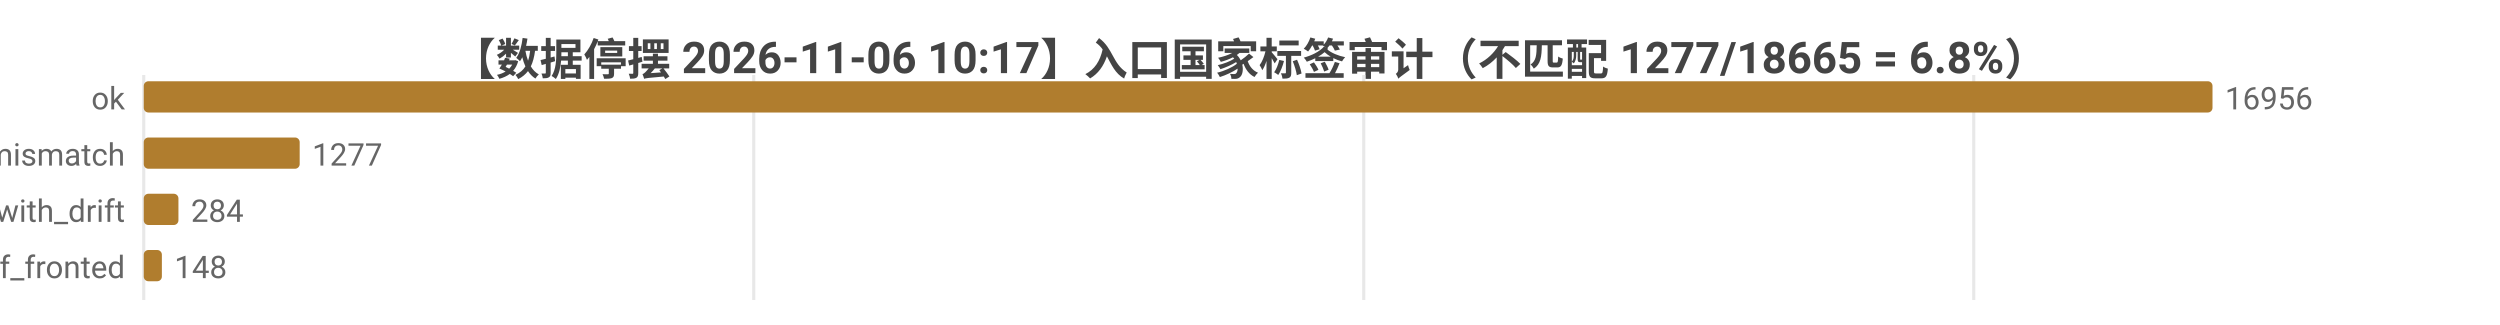
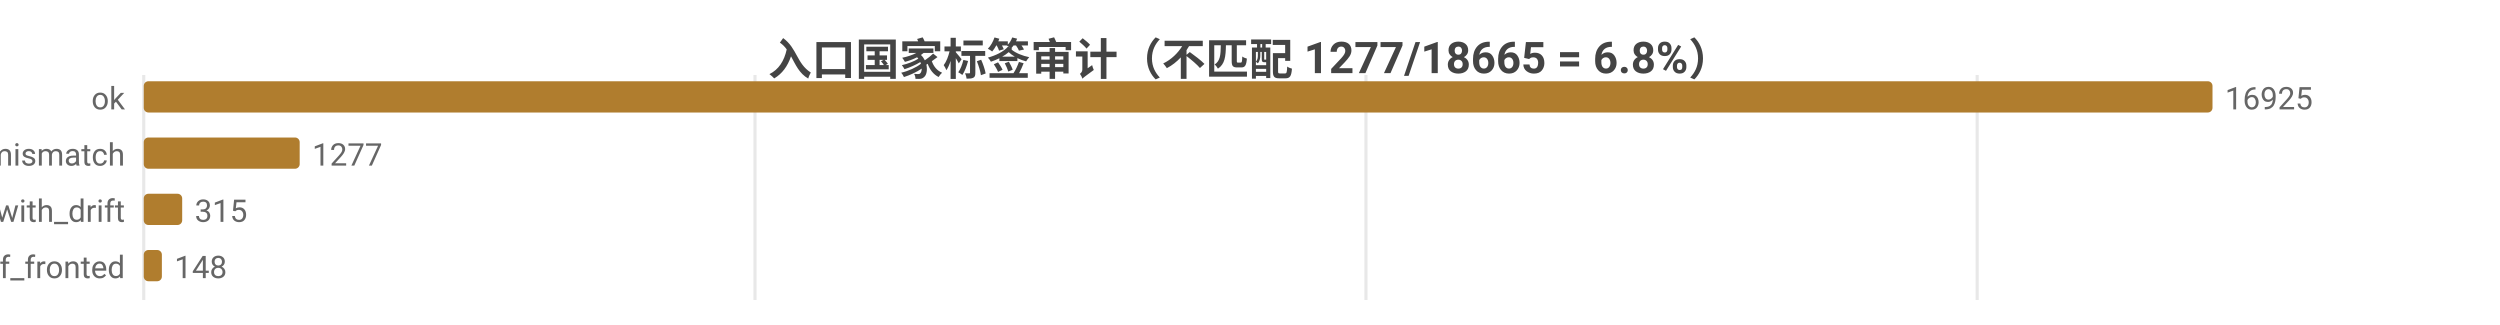
<svg xmlns="http://www.w3.org/2000/svg" width="800" height="104" viewBox="0 0 800 104">
  <rect width="800" height="104" fill="#ffffff" />
  <style>text{font-family:system-ui,-apple-system,'Segoe UI',Roboto,'PingFang SC','Microsoft YaHei','Noto Sans CJK SC',sans-serif}.g{stroke:#e8e8e8;stroke-width:1}.a{stroke:#999;stroke-width:1}.t{font-size:10px;fill:#666}.m{font-size:10px;text-anchor:middle;fill:#666}.e{font-size:10px;text-anchor:end;fill:#666}.l{font-size:11px;fill:#333}.tt{font-size:14px;font-weight:600;text-anchor:middle;fill:#444}.em{font-size:13px;text-anchor:middle;fill:#999}</style>
-   <text class="tt" x="400.0" y="24">【数据停摆 2026-11-06 10:17】入口国家标签审计（不匹配 1277/18665 = 6.8%）</text>
+   <text class="tt" x="400.0" y="24">入口国家标签审计（不匹配 1277/18665 = 6.8%）</text>
  <line class="g" x1="46" y1="24" x2="46" y2="96" />
-   <line class="g" x1="241.2" y1="24" x2="241.2" y2="96" />
-   <line class="g" x1="436.4" y1="24" x2="436.4" y2="96" />
-   <line class="g" x1="631.6" y1="24" x2="631.6" y2="96" />
+   <line class="g" x1="241.6" y1="24" x2="241.6" y2="96" />
+   <line class="g" x1="437.1" y1="24" x2="437.1" y2="96" />
+   <line class="g" x1="632.7" y1="24" x2="632.7" y2="96" />
  <text class="e" x="40" y="35">ok</text>
  <rect x="46" y="26" width="662" height="10" fill="#b07d2e" rx="1.5" />
-   <text class="t" x="712" y="35">16956</text>
+   <text class="t" x="712" y="35">16925</text>
  <text class="e" x="40" y="53">tag_mismatch</text>
  <rect x="46" y="44" width="49.9" height="10" fill="#b07d2e" rx="1.5" />
  <text class="t" x="99.9" y="53">1277</text>
  <text class="e" x="40" y="71">ok_with_drift</text>
-   <rect x="46" y="62" width="11.1" height="10" fill="#b07d2e" rx="1.5" />
-   <text class="t" x="61.1" y="71">284</text>
+   <rect x="46" y="62" width="12.3" height="10" fill="#b07d2e" rx="1.5" />
+   <text class="t" x="62.3" y="71">315</text>
  <text class="e" x="40" y="89">cf_fronted</text>
  <rect x="46" y="80" width="5.8" height="10" fill="#b07d2e" rx="1.5" />
  <text class="t" x="55.8" y="89">148</text>
</svg>
